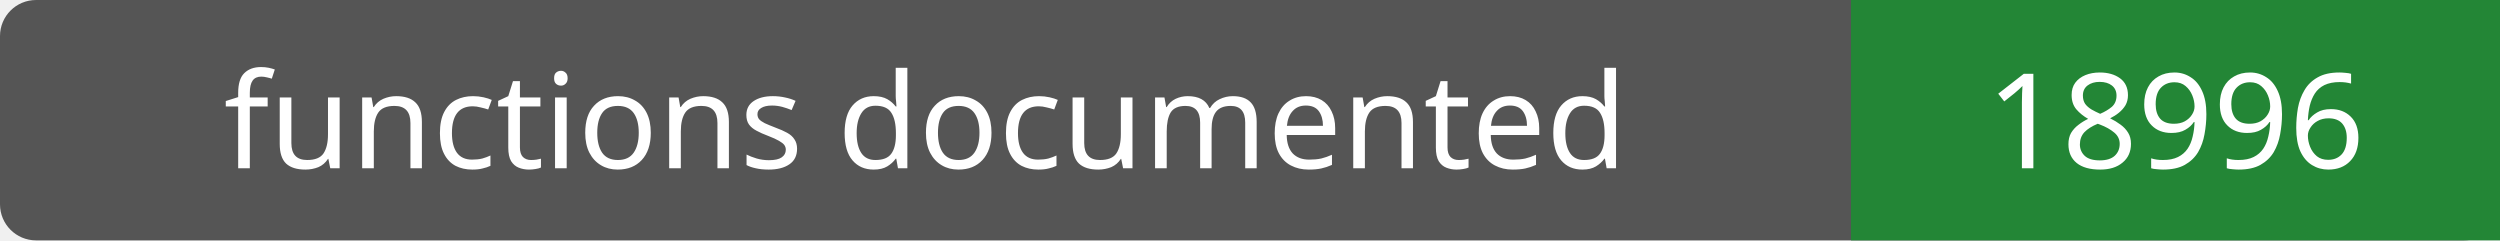
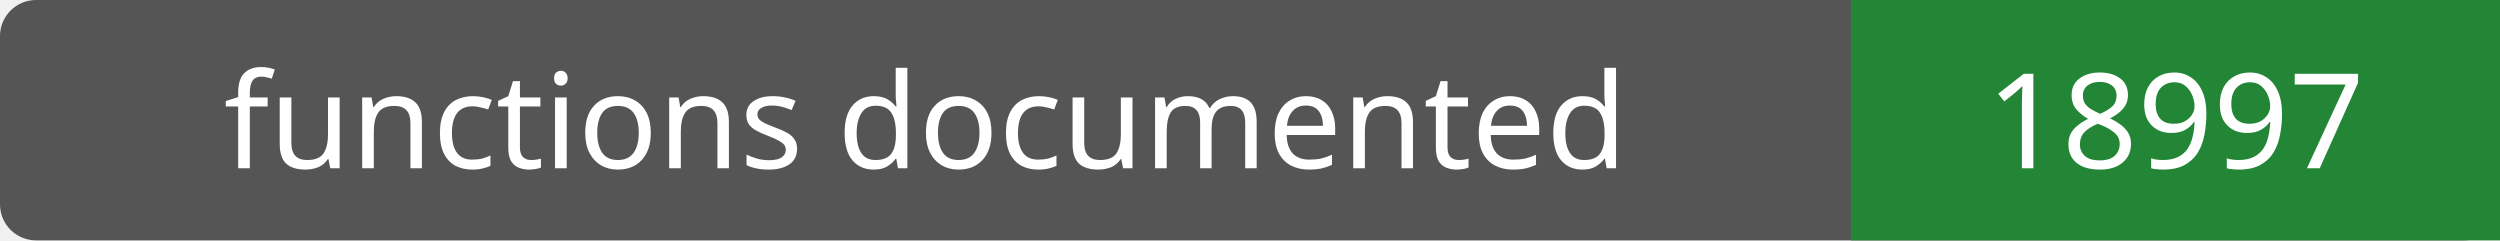
- <svg xmlns="http://www.w3.org/2000/svg" width="208" height="20" role="img" aria-label="functions documented: 18996">
+ <svg xmlns="http://www.w3.org/2000/svg" width="208" height="20" role="img" aria-label="functions documented: 18997">
  <rect width="208" height="20" rx="3" fill="#555" />
  <path fill="#238636" d="M154 0h54v20H154z" />
  <g fill="#fff" text-anchor="middle" font-family="Verdana,sans-serif" font-size="11">
    <text x="77.0" y="14">functions documented</text>
-     <text x="181.0" y="14">18996</text>
+     <text x="181.0" y="14">18997</text>
  </g>
</svg>
